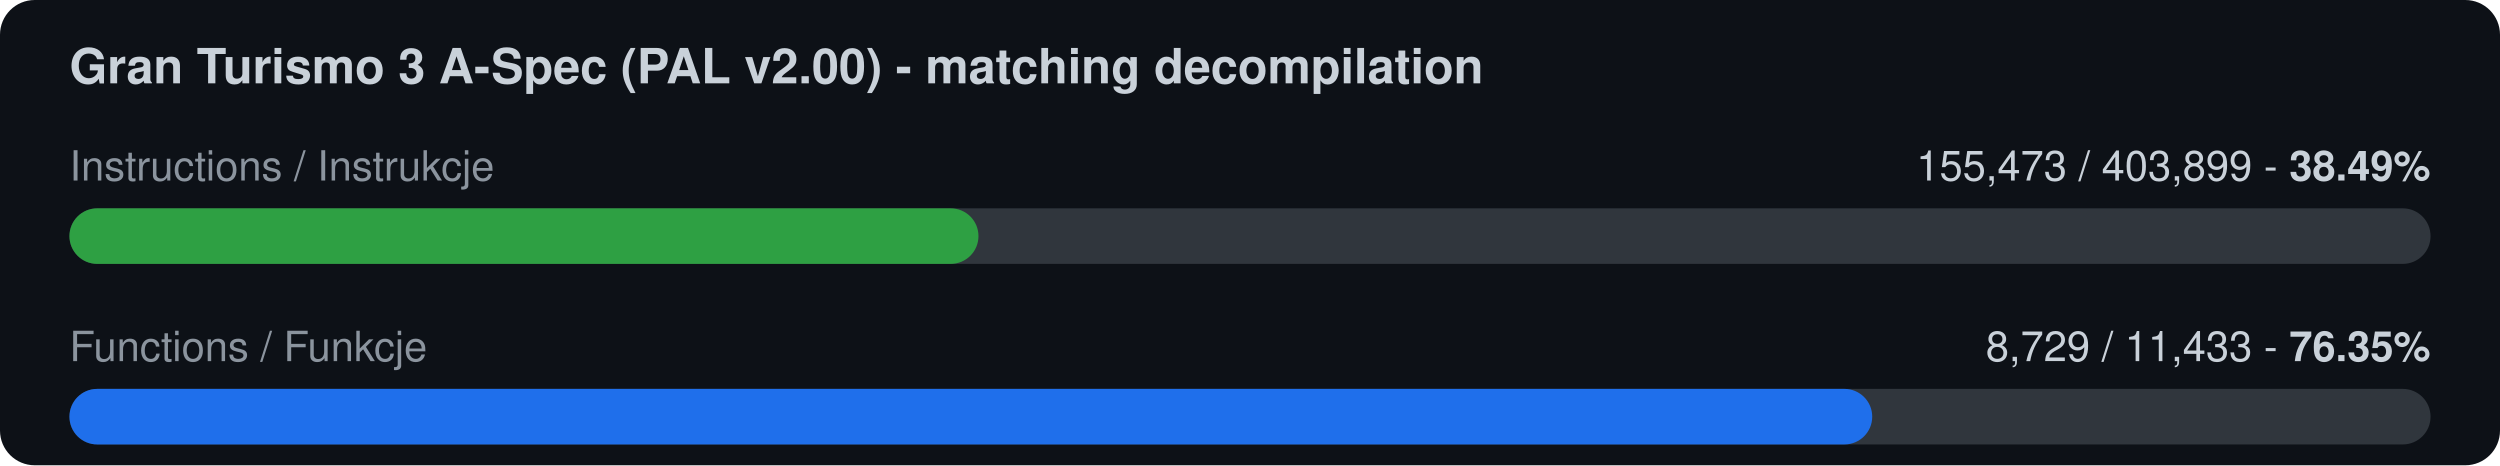
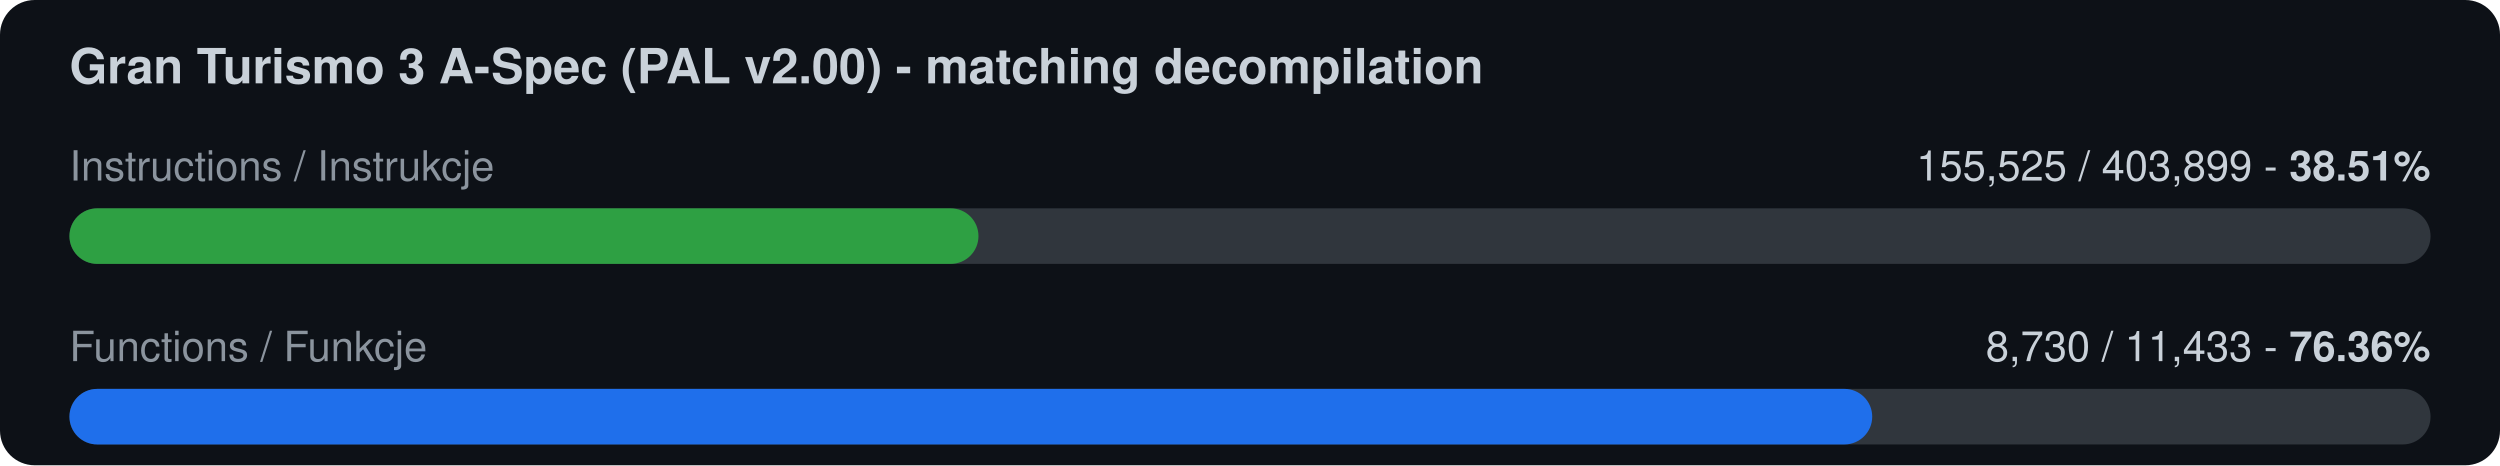
<svg xmlns="http://www.w3.org/2000/svg" width="720" height="134" viewBox="0 0 720 134">
  <rect width="720" height="134" rx="10" fill="#0d1117" />
  <text x="20" y="24" font-family="-apple-system,Segoe UI,Helvetica,Arial,sans-serif" font-size="14" font-weight="600" fill="#c9d1d9">Gran Turismo 3 A-Spec (PAL v2.00) - matching decompilation</text>
  <text x="20" y="52" font-family="-apple-system,Segoe UI,Helvetica,Arial,sans-serif" font-size="12" fill="#8b949e">Instructions / Instrukcje</text>
-   <text x="700" y="52" font-family="-apple-system,Segoe UI,Helvetica,Arial,sans-serif" font-size="12" fill="#c9d1d9" text-anchor="end">155,473 / 403,899  -  <tspan font-weight="700">38.49%</tspan>
+   <text x="700" y="52" font-family="-apple-system,Segoe UI,Helvetica,Arial,sans-serif" font-size="12" fill="#c9d1d9" text-anchor="end">155,525 / 403,899  -  <tspan font-weight="700">38.51%</tspan>
  </text>
  <rect x="20" y="60" width="680" height="16" rx="8" fill="#30363d" />
  <rect x="20" y="60" width="261.8" height="16" rx="8" fill="#2ea043" />
  <text x="20" y="104" font-family="-apple-system,Segoe UI,Helvetica,Arial,sans-serif" font-size="12" fill="#8b949e">Functions / Funkcje</text>
-   <text x="700" y="104" font-family="-apple-system,Segoe UI,Helvetica,Arial,sans-serif" font-size="12" fill="#c9d1d9" text-anchor="end">8,729 / 11,433  -  <tspan font-weight="700">76.35%</tspan>
+   <text x="700" y="104" font-family="-apple-system,Segoe UI,Helvetica,Arial,sans-serif" font-size="12" fill="#c9d1d9" text-anchor="end">8,730 / 11,433  -  <tspan font-weight="700">76.36%</tspan>
  </text>
  <rect x="20" y="112" width="680" height="16" rx="8" fill="#30363d" />
  <rect x="20" y="112" width="519.2" height="16" rx="8" fill="#1f6feb" />
</svg>
